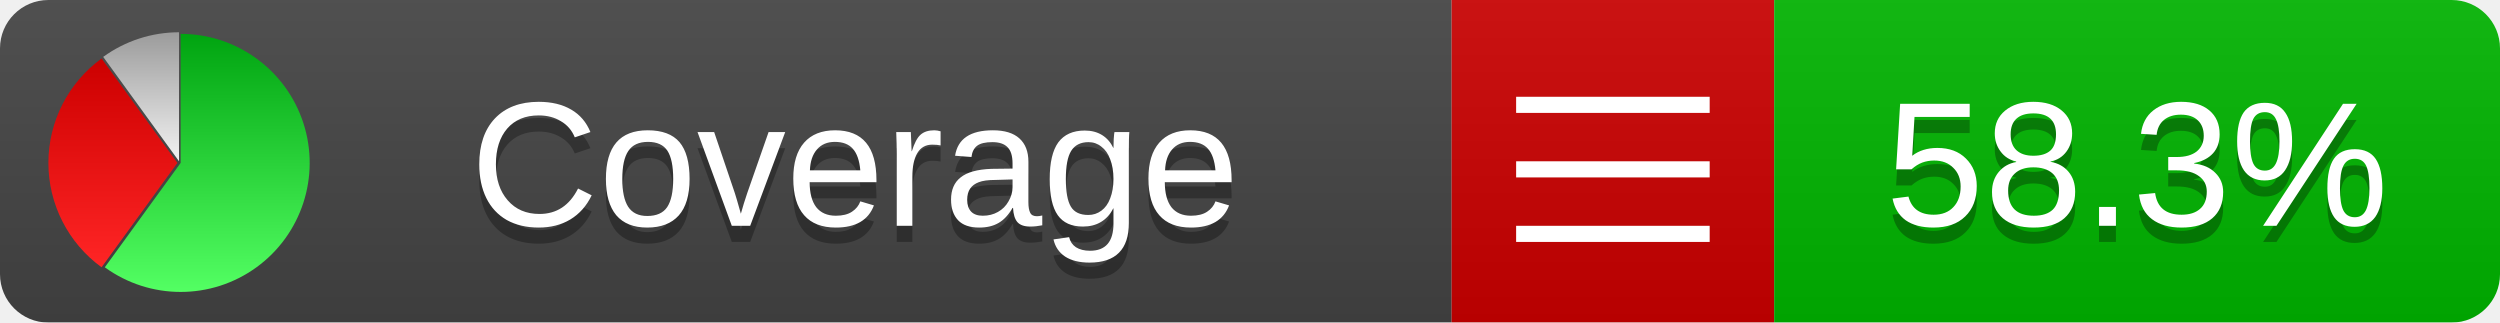
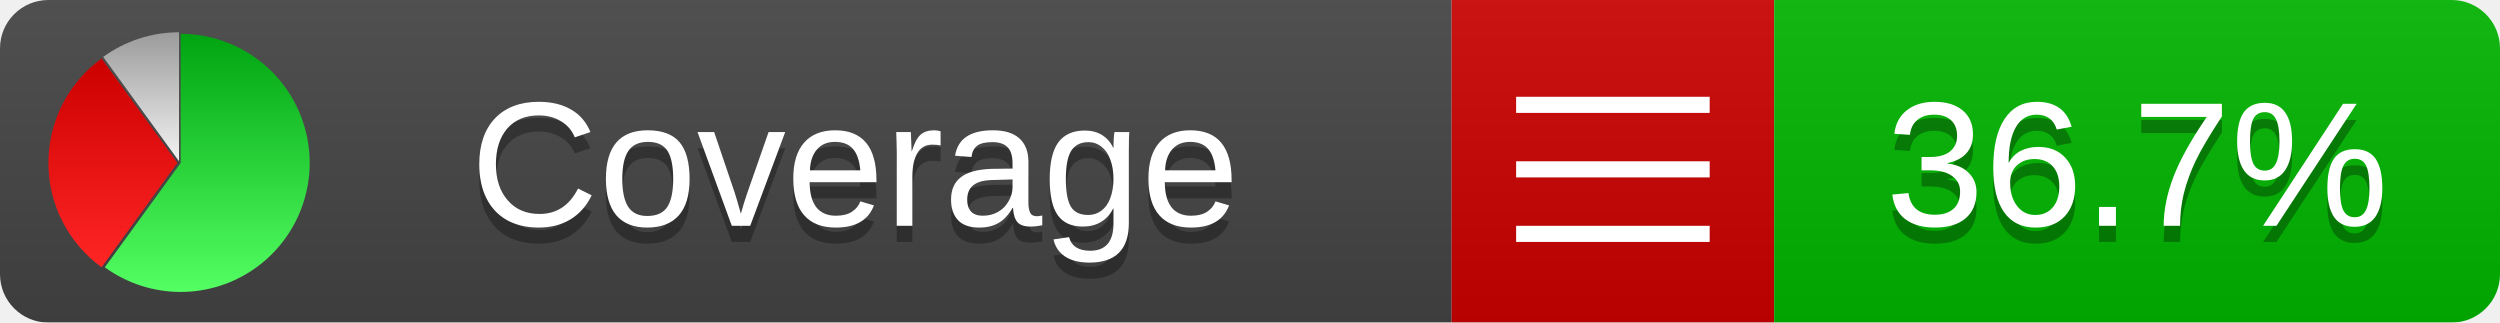
<svg xmlns="http://www.w3.org/2000/svg" xmlns:xlink="http://www.w3.org/1999/xlink" width="155" height="20">
  <style type="text/css">
          
            @keyframes fadeout {
              0 % { visibility: visible; opacity: 1; }
              40% { visibility: visible; opacity: 1; }
              50% { visibility: hidden; opacity: 0; }
              90% { visibility: hidden; opacity: 0; }
              100% { visibility: visible; opacity: 1; }
            }
            @keyframes fadein {
              0% { visibility: hidden; opacity: 0; }
              40% { visibility: hidden; opacity: 0; }
              50% { visibility: visible; opacity: 1; }
              90% { visibility: visible; opacity: 1; }
              100% { visibility: hidden; opacity: 0; }
            }
            .linecoverage {
                animation-duration: 10s;
                animation-name: fadeout;
                animation-iteration-count: infinite;
            }
            .branchcoverage {
                animation-duration: 10s;
                animation-name: fadein;
                animation-iteration-count: infinite;
            }
          
    </style>
  <defs>
    <linearGradient id="gradient" x2="0" y2="100%">
      <stop offset="0" stop-color="#bbb" stop-opacity=".1" />
      <stop offset="1" stop-opacity=".1" />
    </linearGradient>
    <linearGradient id="green" x2="0" y2="100%">
      <stop offset="0" stop-color="#00A410" />
      <stop offset="1" stop-color="#53FF63" />
    </linearGradient>
    <linearGradient id="red" x2="0" y2="100%">
      <stop offset="0" stop-color="#C00" />
      <stop offset="1" stop-color="#FF2525" />
    </linearGradient>
    <linearGradient id="gray" x2="0" y2="100%">
      <stop offset="0" stop-color="#9B9B9B" />
      <stop offset="1" stop-color="#F3F3F3" />
    </linearGradient>
    <mask id="mask">
      <rect width="155" height="20" rx="3" fill="#fff" />
    </mask>
    <g id="icon">
      <path style="fill:url(#green);" d="M205,202.5 l0,-200 a200,200 0 1,1 -117.558,361.803 z" />
      <path style="fill:url(#red);" d="M200,202.5 l-117.558,161.803 a200,200 0 0,1 0,-323.607 z" />
      <path style="fill:url(#gray);" d="M202.5,200 l-117.558,-161.803 a200,200 0 0,1 117.558,-38.196 z" />
    </g>
  </defs>
  <g mask="url(#mask)">
    <rect x="0" y="0" width="90" height="20" fill="#444" />
    <rect x="90" y="0" width="20" height="20" fill="#c00" />
    <rect x="110" y="0" width="45" height="20" fill="#00B600" />
    <rect x="0" y="0" width="155" height="20" fill="url(#gradient)" />
  </g>
  <g>
    <path class="" stroke="#fff" d="M94 6.5 h12 M94 10.5 h12 M94 14.5 h12" />
  </g>
  <g fill="#fff" text-anchor="middle" font-family="Verdana,Arial,Geneva,sans-serif" font-size="11">
    <a xlink:href="https://github.com/danielpalme/ReportGenerator" target="_top">
      <use xlink:href="#icon" transform="translate(3,2) scale(.04)" />
    </a>
    <text x="53" y="15" fill="#010101" fill-opacity=".3">Coverage</text>
    <text x="53" y="14" fill="#fff">Coverage</text>
-     <text class="" x="132.5" y="15" fill="#010101" fill-opacity=".3">58.3%</text>
-     <text class="" x="132.5" y="14">58.3%</text>
+     <text class="" x="132.5" y="15" fill="#010101" fill-opacity=".3">36.7%</text>
+     <text class="" x="132.5" y="14">36.7%</text>
  </g>
  <g>
    <rect class="" x="90" y="0" width="65" height="20" fill-opacity="0" />
  </g>
</svg>
